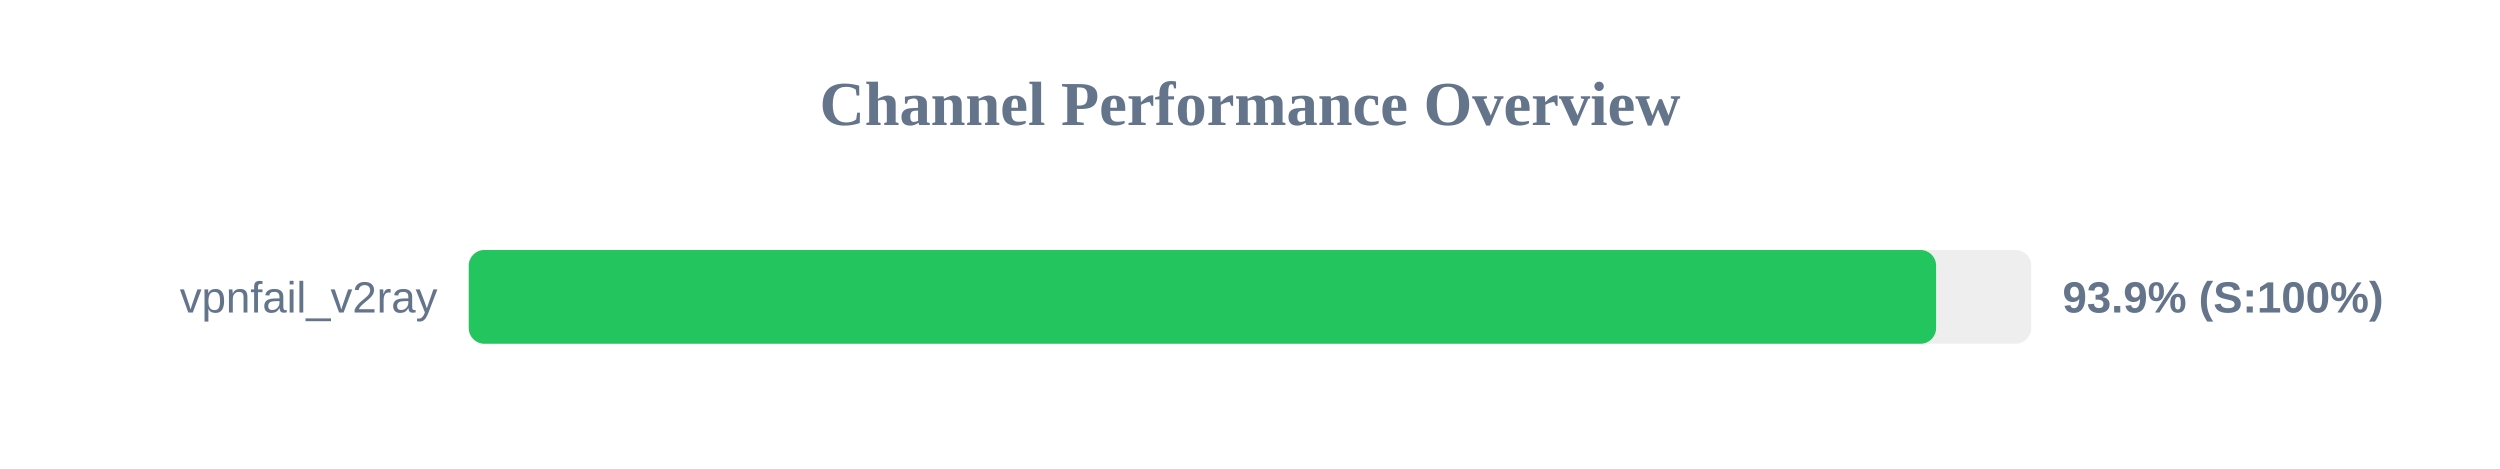
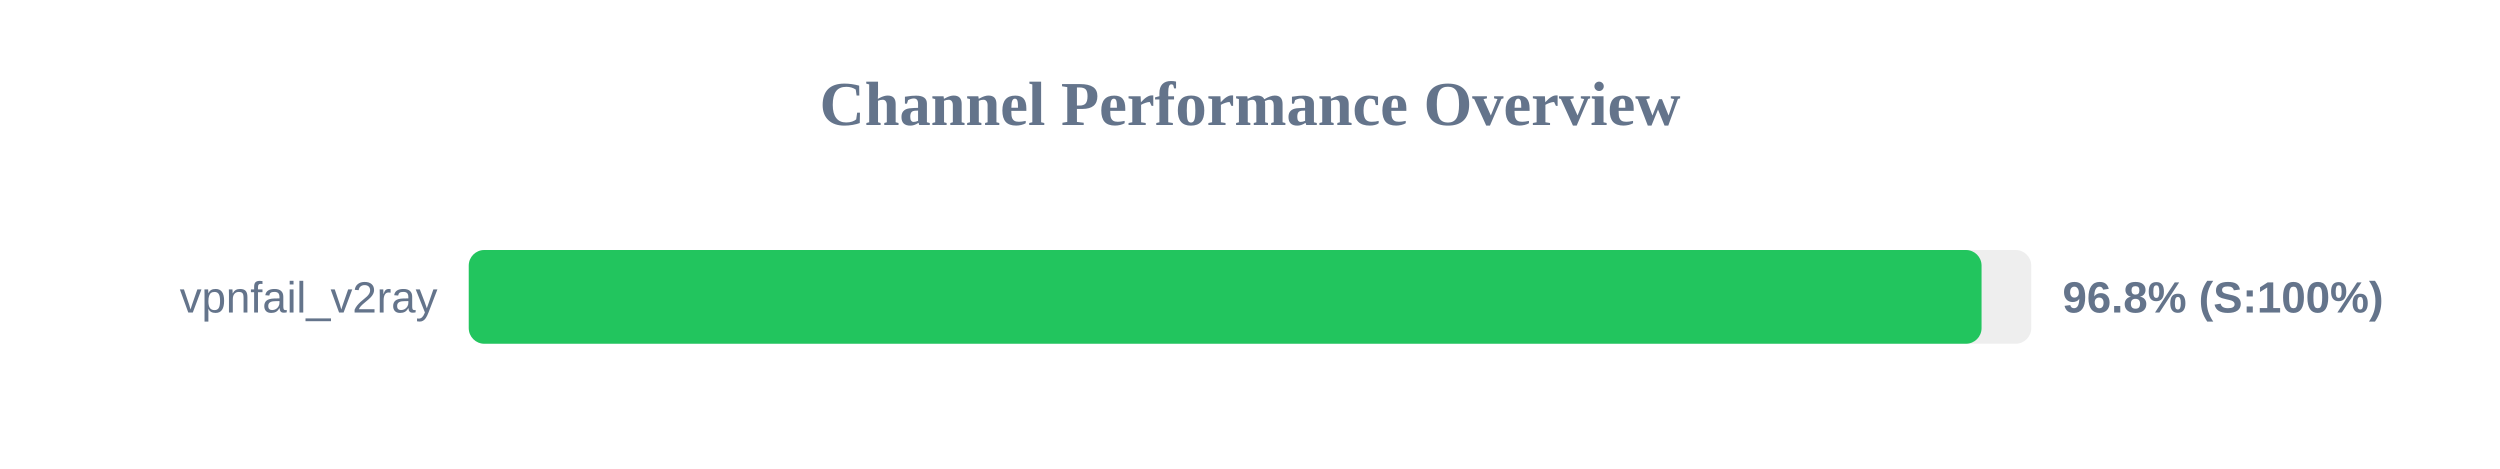
<svg xmlns="http://www.w3.org/2000/svg" width="800" height="150" version="1.1">
  <style>
        .row { font: 14px Arial; fill: #64748b; }
        .score { font: bold 14px Arial; fill: #64748b; }
    </style>
  <text x="400" y="40" text-anchor="middle" font-size="20px" font-weight="bold" fill="#64748b">Channel Performance Overview</text>
  <rect x="150" y="80" width="500" height="30" fill="#eee" rx="5" />
-   <rect x="150" y="80" width="469.55" height="30" fill="#22c55e" rx="5" />
+   <rect x="150" y="80" width="484.1" height="30" fill="#22c55e" rx="5" />
  <text x="140" y="100" text-anchor="end" class="row">vpnfail_v2ray</text>
-   <text x="660" y="100" text-anchor="start" class="score">93.9% (S:100%)</text>
+   <text x="660" y="100" text-anchor="start" class="score">96.8% (S:100%)</text>
</svg>
